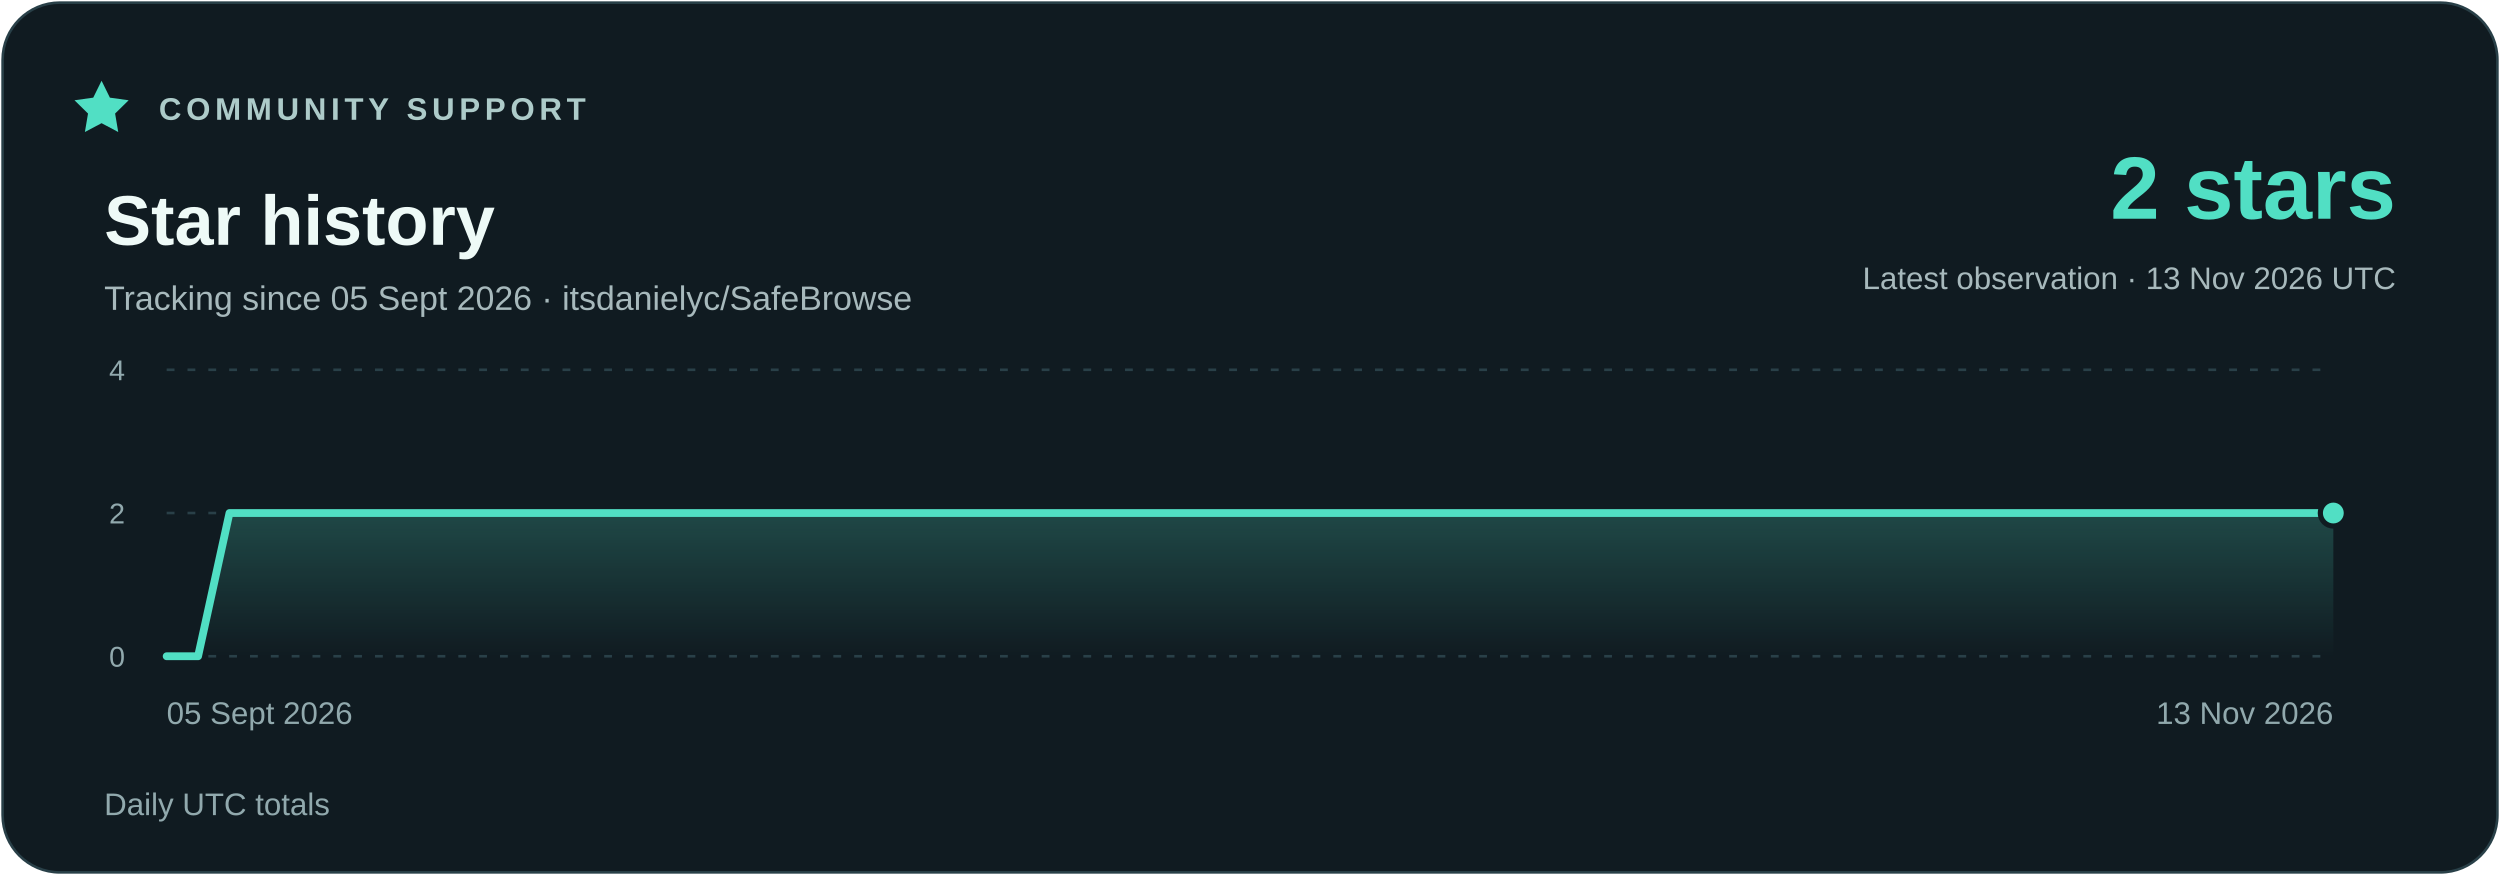
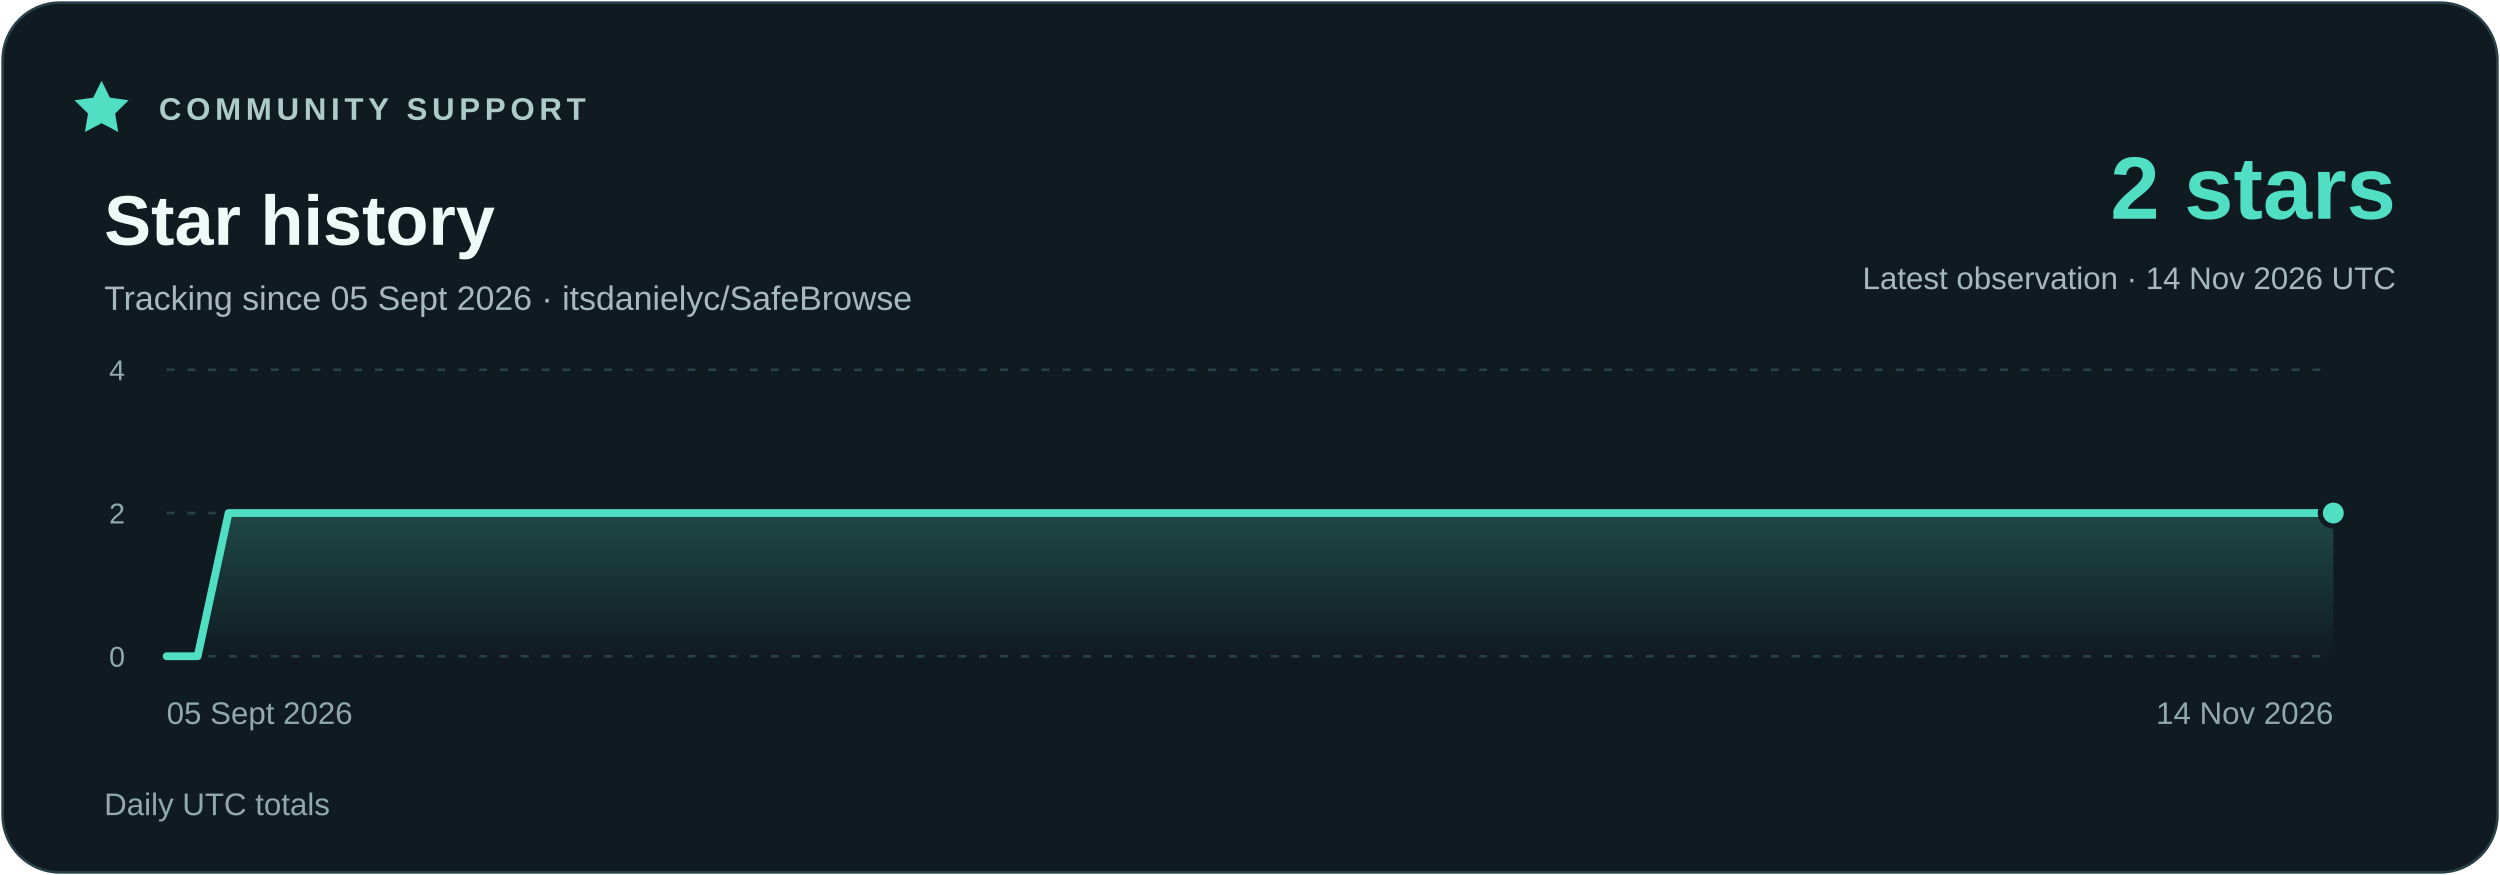
<svg xmlns="http://www.w3.org/2000/svg" width="960" height="336" viewBox="0 0 960 336" role="img" aria-labelledby="title description">
  <defs>
    <linearGradient id="area" x1="0" y1="0" x2="0" y2="1">
      <stop stop-color="#51dfc4" stop-opacity=".23" />
      <stop offset="1" stop-color="#51dfc4" stop-opacity="0" />
    </linearGradient>
  </defs>
  <rect x="1" y="1" width="958" height="334" rx="22" fill="#101b21" stroke="#294048" />
  <g font-family="Segoe UI,Arial,sans-serif">
    <path d="m39 31 3.2 6.5 7.2 1-5.2 5.1 1.2 7.1-6.4-3.4-6.4 3.4 1.2-7.1-5.2-5.1 7.2-1z" fill="#51dfc4" />
    <text x="61" y="46" fill="#adcbc9" font-size="12" font-weight="700" letter-spacing="1.8">COMMUNITY SUPPORT</text>
    <text x="40" y="94" fill="#eefaf7" font-size="27" font-weight="700">Star history</text>
    <text x="40" y="119" fill="#a7b9bc" font-size="13">Tracking since 05 Sept 2026 · itsdanielyc/SafeBrowse</text>
    <text x="920" y="84" fill="#51dfc4" font-size="34" font-weight="700" text-anchor="end">2 stars</text>
-     <text x="920" y="111" fill="#a7b9bc" font-size="12" text-anchor="end">Latest observation · 13 Nov 2026 UTC</text>
+     <text x="920" y="111" fill="#a7b9bc" font-size="12" text-anchor="end">Latest observation · 14 Nov 2026 UTC</text>
    <path d="M64 252H896" stroke="#294048" stroke-dasharray="3 5" />
    <text x="48" y="256" fill="#91a9ad" font-size="11" text-anchor="end">0</text>
    <path d="M64 197H896" stroke="#294048" stroke-dasharray="3 5" />
    <text x="48" y="201" fill="#91a9ad" font-size="11" text-anchor="end">2</text>
    <path d="M64 142H896" stroke="#294048" stroke-dasharray="3 5" />
    <text x="48" y="146" fill="#91a9ad" font-size="11" text-anchor="end">4</text>
-     <polygon points="64,252 64.00,252.00 76.06,252.00 88.12,197.00 100.17,197.00 112.23,197.00 124.29,197.00 136.35,197.00 148.41,197.00 160.46,197.00 172.52,197.00 184.58,197.00 196.64,197.00 208.70,197.00 220.75,197.00 232.81,197.00 244.87,197.00 256.93,197.00 268.99,197.00 281.04,197.00 293.10,197.00 305.16,197.00 317.22,197.00 329.28,197.00 341.33,197.00 353.39,197.00 365.45,197.00 377.51,197.00 389.57,197.00 401.62,197.00 413.68,197.00 425.74,197.00 437.80,197.00 449.86,197.00 461.91,197.00 473.97,197.00 486.03,197.00 498.09,197.00 510.14,197.00 522.20,197.00 534.26,197.00 546.32,197.00 558.38,197.00 570.43,197.00 582.49,197.00 594.55,197.00 606.61,197.00 618.67,197.00 630.72,197.00 642.78,197.00 654.84,197.00 666.90,197.00 678.96,197.00 691.01,197.00 703.07,197.00 715.13,197.00 727.19,197.00 739.25,197.00 751.30,197.00 763.36,197.00 775.42,197.00 787.48,197.00 799.54,197.00 811.59,197.00 823.65,197.00 835.71,197.00 847.77,197.00 859.83,197.00 871.88,197.00 883.94,197.00 896.00,197.00 896,252" fill="url(#area)" />
-     <polyline points="64.00,252.00 76.06,252.00 88.12,197.00 100.17,197.00 112.23,197.00 124.29,197.00 136.35,197.00 148.41,197.00 160.46,197.00 172.52,197.00 184.58,197.00 196.64,197.00 208.70,197.00 220.75,197.00 232.81,197.00 244.87,197.00 256.93,197.00 268.99,197.00 281.04,197.00 293.10,197.00 305.16,197.00 317.22,197.00 329.28,197.00 341.33,197.00 353.39,197.00 365.45,197.00 377.51,197.00 389.57,197.00 401.62,197.00 413.68,197.00 425.74,197.00 437.80,197.00 449.86,197.00 461.91,197.00 473.97,197.00 486.03,197.00 498.09,197.00 510.14,197.00 522.20,197.00 534.26,197.00 546.32,197.00 558.38,197.00 570.43,197.00 582.49,197.00 594.55,197.00 606.61,197.00 618.67,197.00 630.72,197.00 642.78,197.00 654.84,197.00 666.90,197.00 678.96,197.00 691.01,197.00 703.07,197.00 715.13,197.00 727.19,197.00 739.25,197.00 751.30,197.00 763.36,197.00 775.42,197.00 787.48,197.00 799.54,197.00 811.59,197.00 823.65,197.00 835.71,197.00 847.77,197.00 859.83,197.00 871.88,197.00 883.94,197.00 896.00,197.00" fill="none" stroke="#51dfc4" stroke-width="3" stroke-linejoin="round" stroke-linecap="round" />
+     <polygon points="64,252 64.00,252.00 75.89,252.00 87.77,197.00 99.66,197.00 111.54,197.00 123.43,197.00 135.31,197.00 147.20,197.00 159.09,197.00 170.97,197.00 182.86,197.00 194.74,197.00 206.63,197.00 218.51,197.00 230.40,197.00 242.29,197.00 254.17,197.00 266.06,197.00 277.94,197.00 289.83,197.00 301.71,197.00 313.60,197.00 325.49,197.00 337.37,197.00 349.26,197.00 361.14,197.00 373.03,197.00 384.91,197.00 396.80,197.00 408.69,197.00 420.57,197.00 432.46,197.00 444.34,197.00 456.23,197.00 468.11,197.00 480.00,197.00 491.89,197.00 503.77,197.00 515.66,197.00 527.54,197.00 539.43,197.00 551.31,197.00 563.20,197.00 575.09,197.00 586.97,197.00 598.86,197.00 610.74,197.00 622.63,197.00 634.51,197.00 646.40,197.00 658.29,197.00 670.17,197.00 682.06,197.00 693.94,197.00 705.83,197.00 717.71,197.00 729.60,197.00 741.49,197.00 753.37,197.00 765.26,197.00 777.14,197.00 789.03,197.00 800.91,197.00 812.80,197.00 824.69,197.00 836.57,197.00 848.46,197.00 860.34,197.00 872.23,197.00 884.11,197.00 896.00,197.00 896,252" fill="url(#area)" />
+     <polyline points="64.00,252.00 75.89,252.00 87.77,197.00 99.66,197.00 111.54,197.00 123.43,197.00 135.31,197.00 147.20,197.00 159.09,197.00 170.97,197.00 182.86,197.00 194.74,197.00 206.63,197.00 218.51,197.00 230.40,197.00 242.29,197.00 254.17,197.00 266.06,197.00 277.94,197.00 289.83,197.00 301.71,197.00 313.60,197.00 325.49,197.00 337.37,197.00 349.26,197.00 361.14,197.00 373.03,197.00 384.91,197.00 396.80,197.00 408.69,197.00 420.57,197.00 432.46,197.00 444.34,197.00 456.23,197.00 468.11,197.00 480.00,197.00 491.89,197.00 503.77,197.00 515.66,197.00 527.54,197.00 539.43,197.00 551.31,197.00 563.20,197.00 575.09,197.00 586.97,197.00 598.86,197.00 610.74,197.00 622.63,197.00 634.51,197.00 646.40,197.00 658.29,197.00 670.17,197.00 682.06,197.00 693.94,197.00 705.83,197.00 717.71,197.00 729.60,197.00 741.49,197.00 753.37,197.00 765.26,197.00 777.14,197.00 789.03,197.00 800.91,197.00 812.80,197.00 824.69,197.00 836.57,197.00 848.46,197.00 860.34,197.00 872.23,197.00 884.11,197.00 896.00,197.00" fill="none" stroke="#51dfc4" stroke-width="3" stroke-linejoin="round" stroke-linecap="round" />
    <circle cx="896.00" cy="197.00" r="5" fill="#51dfc4" stroke="#101b21" stroke-width="2" />
    <text x="64" y="278" fill="#91a9ad" font-size="12" text-anchor="start">05 Sept 2026</text>
-     <text x="896" y="278" fill="#91a9ad" font-size="12" text-anchor="end">13 Nov 2026</text>
+     <text x="896" y="278" fill="#91a9ad" font-size="12" text-anchor="end">14 Nov 2026</text>
    <text x="40" y="313" fill="#91a9ad" font-size="12">Daily UTC totals</text>
  </g>
</svg>
